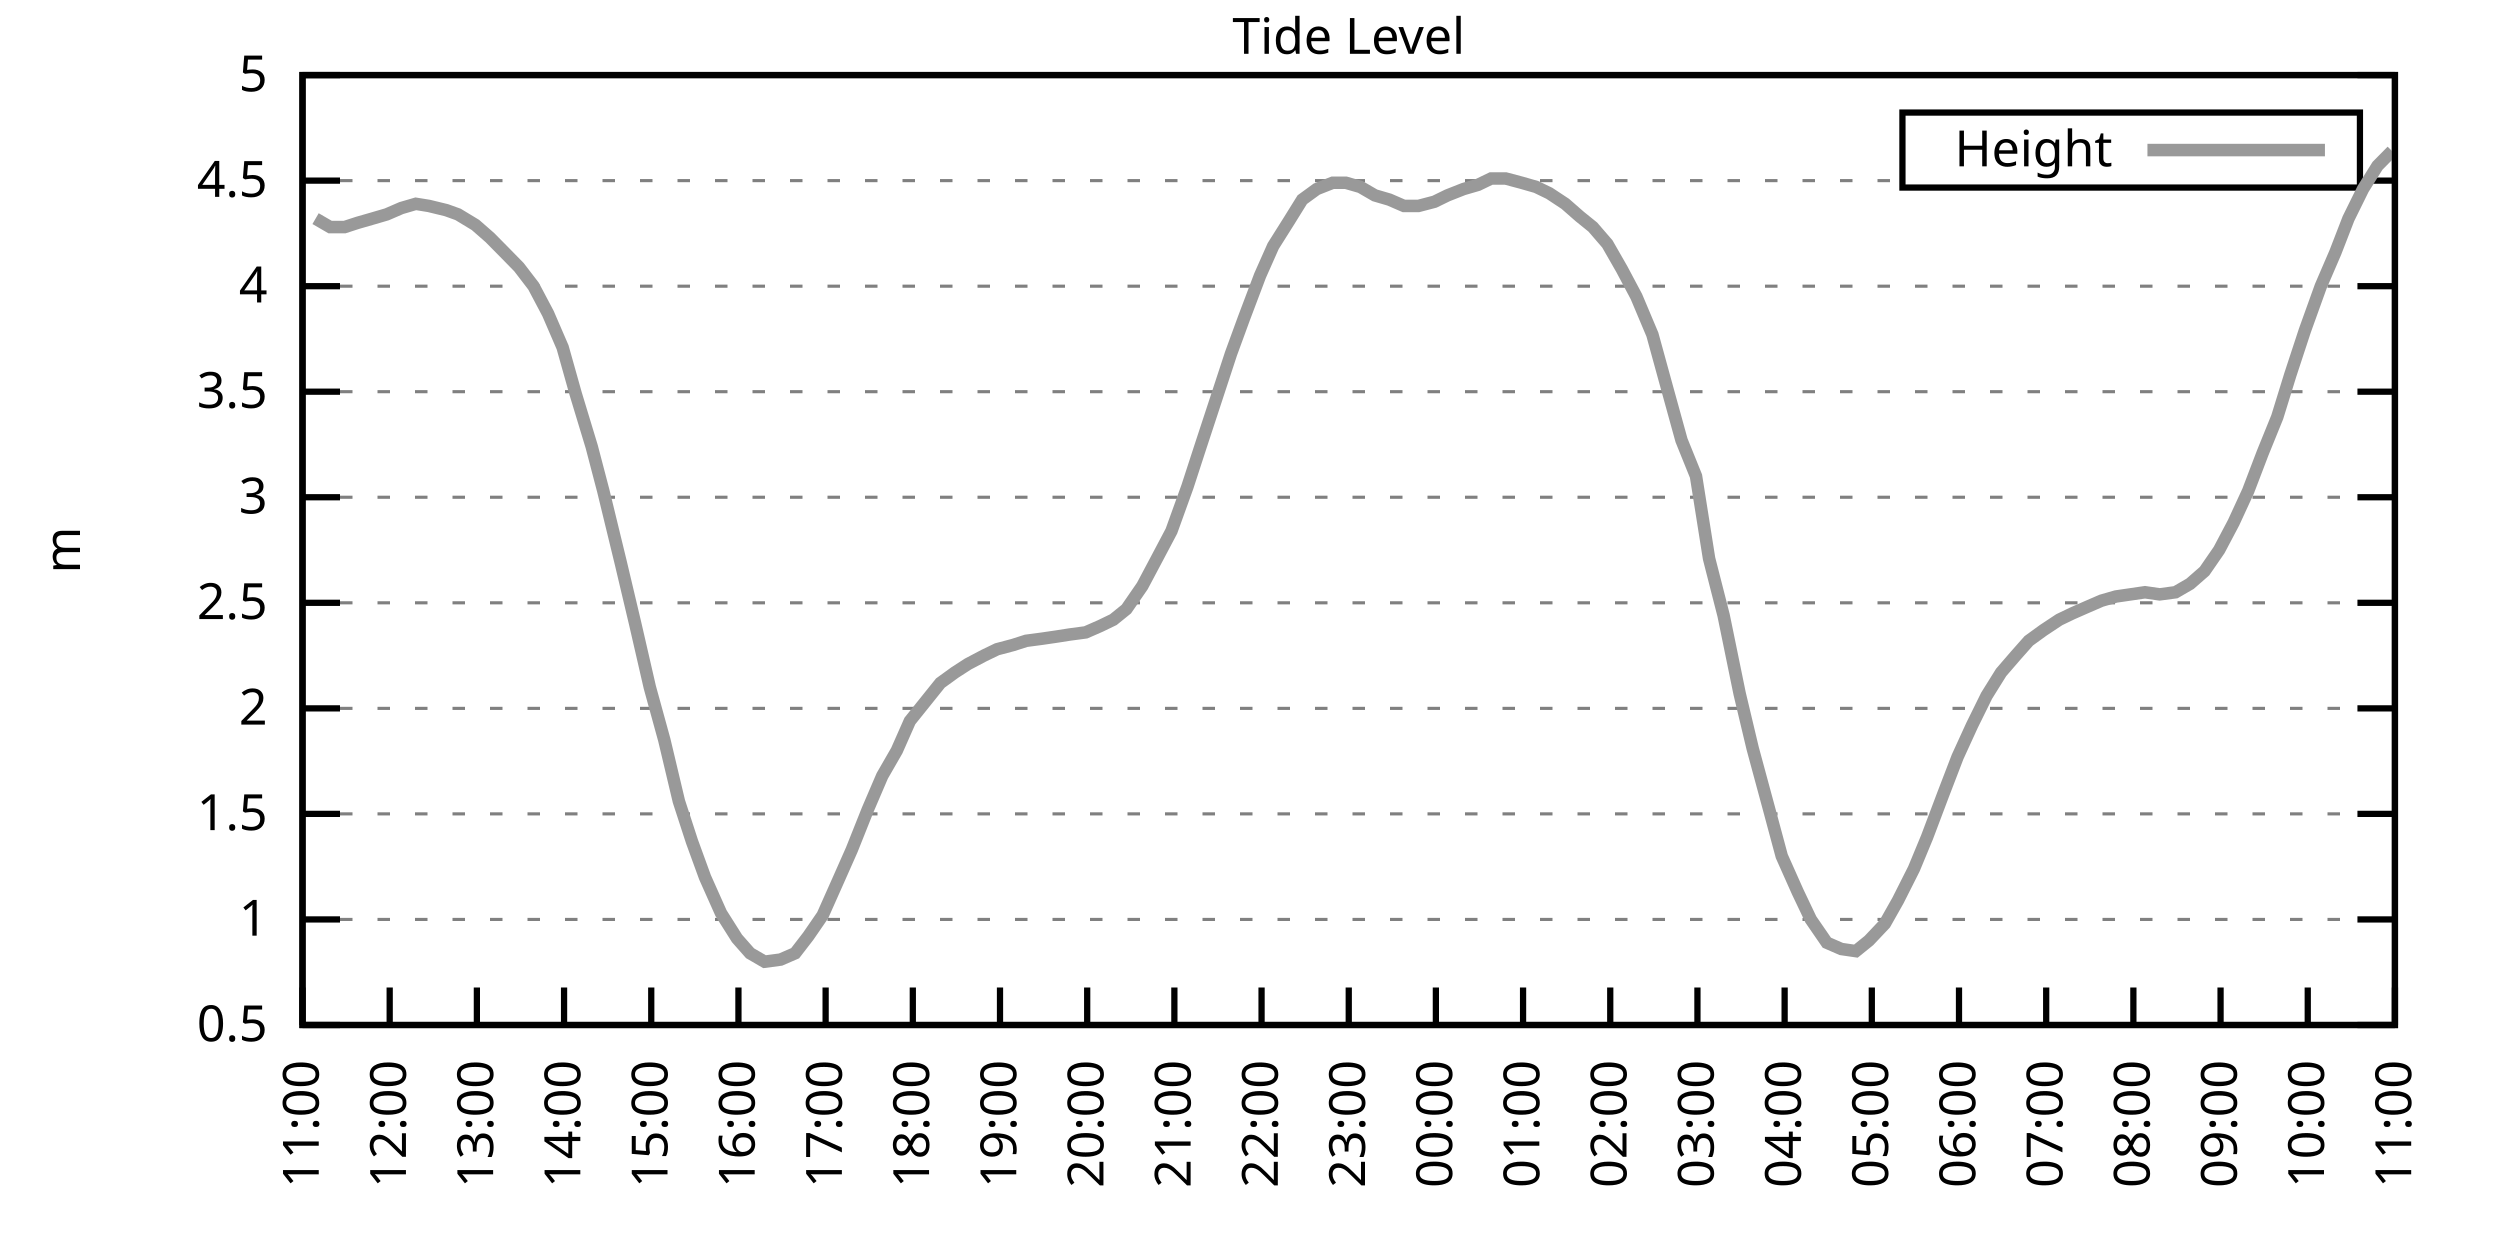
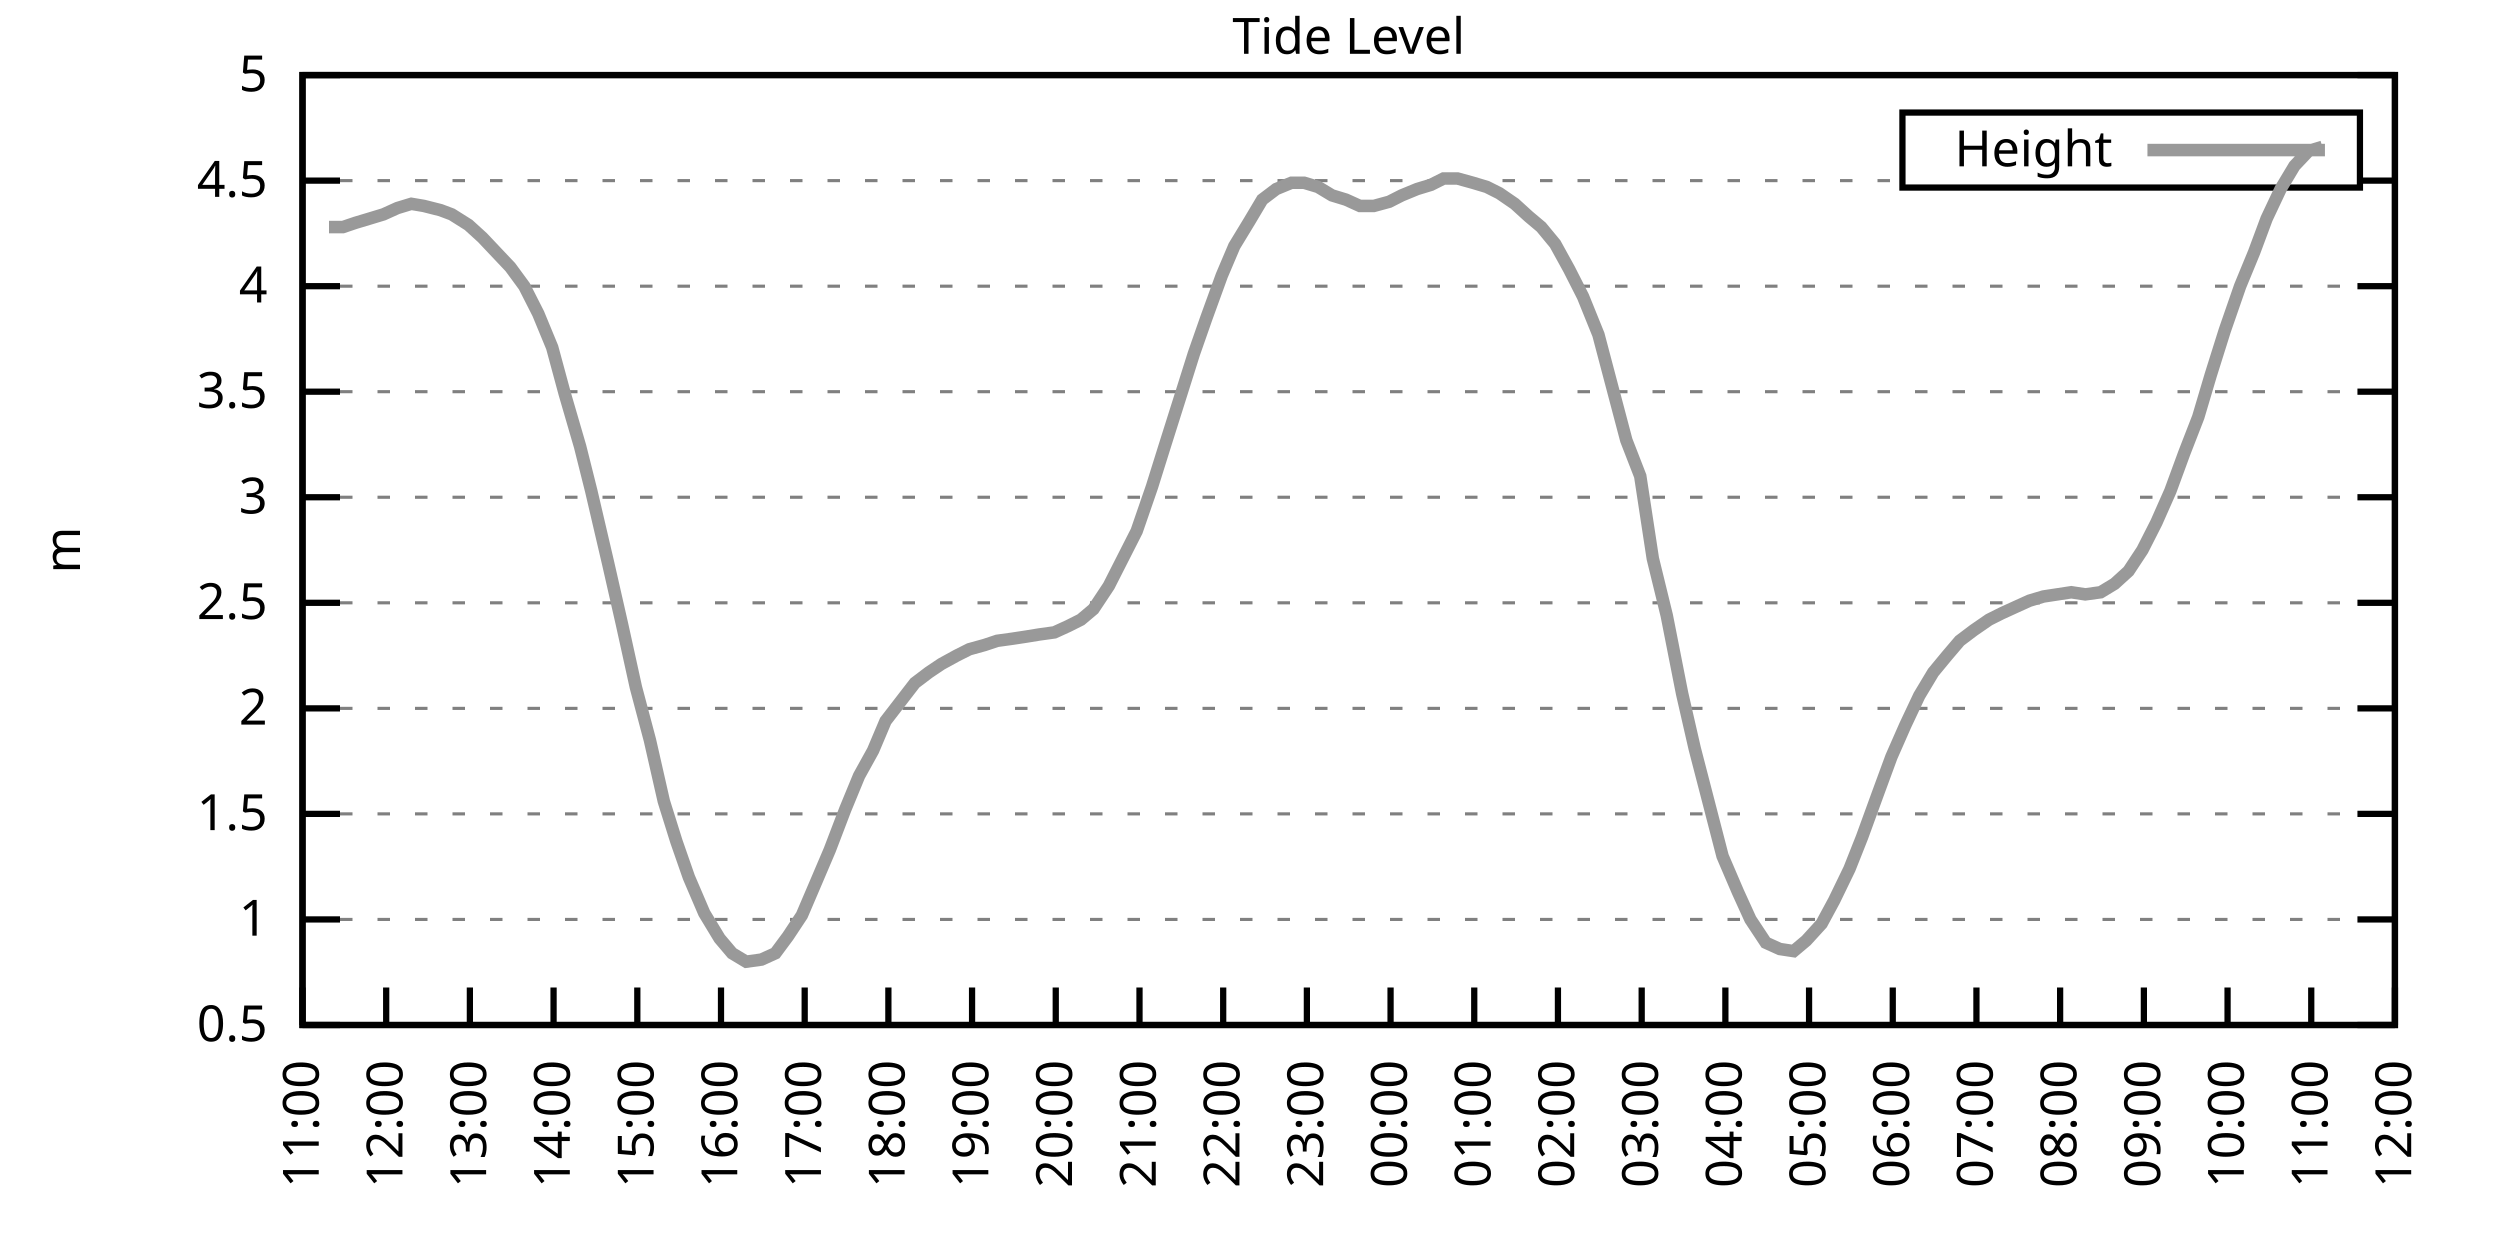
<svg xmlns="http://www.w3.org/2000/svg" xmlns:xlink="http://www.w3.org/1999/xlink" width="400" height="200" viewBox="0 0 400 200">
  <g id="gnuplot_canvas">
    <rect x="0" y="0" width="400" height="200" fill="none" />
    <defs>
      <circle id="gpDot" r="0.5" stroke-width="0.5" stroke="currentColor" />
      <path id="gpPt0" stroke-width="0.333" stroke="currentColor" d="M-1,0 h2 M0,-1 v2" />
      <path id="gpPt1" stroke-width="0.333" stroke="currentColor" d="M-1,-1 L1,1 M1,-1 L-1,1" />
      <path id="gpPt2" stroke-width="0.333" stroke="currentColor" d="M-1,0 L1,0 M0,-1 L0,1 M-1,-1 L1,1 M-1,1 L1,-1" />
      <rect id="gpPt3" stroke-width="0.333" stroke="currentColor" x="-1" y="-1" width="2" height="2" />
      <rect id="gpPt4" stroke-width="0.333" stroke="currentColor" fill="currentColor" x="-1" y="-1" width="2" height="2" />
      <circle id="gpPt5" stroke-width="0.333" stroke="currentColor" cx="0" cy="0" r="1" />
      <use xlink:href="#gpPt5" id="gpPt6" fill="currentColor" stroke="none" />
      <path id="gpPt7" stroke-width="0.333" stroke="currentColor" d="M0,-1.33 L-1.33,0.67 L1.33,0.67 z" />
      <use xlink:href="#gpPt7" id="gpPt8" fill="currentColor" stroke="none" />
      <use xlink:href="#gpPt7" id="gpPt9" stroke="currentColor" transform="rotate(180)" />
      <use xlink:href="#gpPt9" id="gpPt10" fill="currentColor" stroke="none" />
      <use xlink:href="#gpPt3" id="gpPt11" stroke="currentColor" transform="rotate(45)" />
      <use xlink:href="#gpPt11" id="gpPt12" fill="currentColor" stroke="none" />
      <path id="gpPt13" stroke-width="0.333" stroke="currentColor" d="M0,1.330 L1.265,0.411 L0.782,-1.067 L-0.782,-1.076 L-1.265,0.411 z" />
      <use xlink:href="#gpPt13" id="gpPt14" fill="currentColor" stroke="none" />
      <filter id="textbox" filterUnits="objectBoundingBox" x="0" y="0" height="1" width="1">
        <feFlood flood-color="white" flood-opacity="1" result="bgnd" />
        <feComposite in="SourceGraphic" in2="bgnd" operator="atop" />
      </filter>
      <filter id="greybox" filterUnits="objectBoundingBox" x="0" y="0" height="1" width="1">
        <feFlood flood-color="lightgrey" flood-opacity="1" result="grey" />
        <feComposite in="SourceGraphic" in2="grey" operator="atop" />
      </filter>
    </defs>
    <g fill="none" color="white" stroke="currentColor" stroke-width="1.00" stroke-linecap="butt" stroke-linejoin="miter">
</g>
    <g fill="none" color="black" stroke="currentColor" stroke-width="1.00" stroke-linecap="butt" stroke-linejoin="miter">
      <g stroke="none" shape-rendering="crispEdges">
        <polygon fill="rgb(255, 255, 255)" points="48.40,164.00 383.18,164.00 383.18,12.02 48.40,12.02 " />
      </g>
    </g>
    <g fill="none" color="black" stroke="currentColor" stroke-width="1.00" stroke-linecap="butt" stroke-linejoin="miter">
</g>
    <g fill="none" color="black" stroke="black" stroke-width="0.50" stroke-linecap="butt" stroke-linejoin="miter">
</g>
    <g fill="none" color="gray" stroke="currentColor" stroke-width="0.50" stroke-linecap="butt" stroke-linejoin="miter">
      <path stroke="gray" stroke-dasharray="2,4" class="gridline" d="M48.40,164.00 L383.19,164.00  " />
    </g>
    <g fill="none" color="gray" stroke="gray" stroke-width="1.00" stroke-linecap="butt" stroke-linejoin="miter">
</g>
    <g fill="none" color="black" stroke="currentColor" stroke-width="1.00" stroke-linecap="butt" stroke-linejoin="miter">
      <path stroke="black" d="M48.40,164.00 L54.40,164.00 M383.19,164.00 L377.19,164.00  " />
      <g transform="translate(42.80,166.60)" stroke="none" fill="black" font-family="Sans" font-size="8.00" text-anchor="end">
        <text>
          <tspan font-family="Sans"> 0.5</tspan>
        </text>
      </g>
    </g>
    <g fill="none" color="black" stroke="currentColor" stroke-width="1.00" stroke-linecap="butt" stroke-linejoin="miter">
</g>
    <g fill="none" color="black" stroke="black" stroke-width="0.50" stroke-linecap="butt" stroke-linejoin="miter">
</g>
    <g fill="none" color="gray" stroke="currentColor" stroke-width="0.50" stroke-linecap="butt" stroke-linejoin="miter">
      <path stroke="gray" stroke-dasharray="2,4" class="gridline" d="M48.40,147.11 L383.19,147.11  " />
    </g>
    <g fill="none" color="gray" stroke="gray" stroke-width="1.00" stroke-linecap="butt" stroke-linejoin="miter">
</g>
    <g fill="none" color="black" stroke="currentColor" stroke-width="1.00" stroke-linecap="butt" stroke-linejoin="miter">
      <path stroke="black" d="M48.40,147.11 L54.40,147.11 M383.19,147.11 L377.19,147.11  " />
      <g transform="translate(42.80,149.71)" stroke="none" fill="black" font-family="Sans" font-size="8.00" text-anchor="end">
        <text>
          <tspan font-family="Sans"> 1</tspan>
        </text>
      </g>
    </g>
    <g fill="none" color="black" stroke="currentColor" stroke-width="1.00" stroke-linecap="butt" stroke-linejoin="miter">
</g>
    <g fill="none" color="black" stroke="black" stroke-width="0.50" stroke-linecap="butt" stroke-linejoin="miter">
</g>
    <g fill="none" color="gray" stroke="currentColor" stroke-width="0.50" stroke-linecap="butt" stroke-linejoin="miter">
      <path stroke="gray" stroke-dasharray="2,4" class="gridline" d="M48.40,130.22 L383.19,130.22  " />
    </g>
    <g fill="none" color="gray" stroke="gray" stroke-width="1.00" stroke-linecap="butt" stroke-linejoin="miter">
</g>
    <g fill="none" color="black" stroke="currentColor" stroke-width="1.00" stroke-linecap="butt" stroke-linejoin="miter">
      <path stroke="black" d="M48.40,130.22 L54.40,130.22 M383.19,130.22 L377.19,130.22  " />
      <g transform="translate(42.80,132.82)" stroke="none" fill="black" font-family="Sans" font-size="8.00" text-anchor="end">
        <text>
          <tspan font-family="Sans"> 1.5</tspan>
        </text>
      </g>
    </g>
    <g fill="none" color="black" stroke="currentColor" stroke-width="1.00" stroke-linecap="butt" stroke-linejoin="miter">
</g>
    <g fill="none" color="black" stroke="black" stroke-width="0.50" stroke-linecap="butt" stroke-linejoin="miter">
</g>
    <g fill="none" color="gray" stroke="currentColor" stroke-width="0.50" stroke-linecap="butt" stroke-linejoin="miter">
      <path stroke="gray" stroke-dasharray="2,4" class="gridline" d="M48.40,113.34 L383.19,113.34  " />
    </g>
    <g fill="none" color="gray" stroke="gray" stroke-width="1.00" stroke-linecap="butt" stroke-linejoin="miter">
</g>
    <g fill="none" color="black" stroke="currentColor" stroke-width="1.00" stroke-linecap="butt" stroke-linejoin="miter">
      <path stroke="black" d="M48.40,113.34 L54.40,113.34 M383.19,113.34 L377.19,113.34  " />
      <g transform="translate(42.80,115.94)" stroke="none" fill="black" font-family="Sans" font-size="8.00" text-anchor="end">
        <text>
          <tspan font-family="Sans"> 2</tspan>
        </text>
      </g>
    </g>
    <g fill="none" color="black" stroke="currentColor" stroke-width="1.00" stroke-linecap="butt" stroke-linejoin="miter">
</g>
    <g fill="none" color="black" stroke="black" stroke-width="0.50" stroke-linecap="butt" stroke-linejoin="miter">
</g>
    <g fill="none" color="gray" stroke="currentColor" stroke-width="0.50" stroke-linecap="butt" stroke-linejoin="miter">
      <path stroke="gray" stroke-dasharray="2,4" class="gridline" d="M48.40,96.45 L383.19,96.45  " />
    </g>
    <g fill="none" color="gray" stroke="gray" stroke-width="1.00" stroke-linecap="butt" stroke-linejoin="miter">
</g>
    <g fill="none" color="black" stroke="currentColor" stroke-width="1.00" stroke-linecap="butt" stroke-linejoin="miter">
      <path stroke="black" d="M48.40,96.45 L54.40,96.45 M383.19,96.45 L377.19,96.45  " />
      <g transform="translate(42.80,99.05)" stroke="none" fill="black" font-family="Sans" font-size="8.00" text-anchor="end">
        <text>
          <tspan font-family="Sans"> 2.5</tspan>
        </text>
      </g>
    </g>
    <g fill="none" color="black" stroke="currentColor" stroke-width="1.00" stroke-linecap="butt" stroke-linejoin="miter">
</g>
    <g fill="none" color="black" stroke="black" stroke-width="0.50" stroke-linecap="butt" stroke-linejoin="miter">
</g>
    <g fill="none" color="gray" stroke="currentColor" stroke-width="0.50" stroke-linecap="butt" stroke-linejoin="miter">
      <path stroke="gray" stroke-dasharray="2,4" class="gridline" d="M48.40,79.56 L383.19,79.56  " />
    </g>
    <g fill="none" color="gray" stroke="gray" stroke-width="1.00" stroke-linecap="butt" stroke-linejoin="miter">
</g>
    <g fill="none" color="black" stroke="currentColor" stroke-width="1.00" stroke-linecap="butt" stroke-linejoin="miter">
      <path stroke="black" d="M48.40,79.56 L54.40,79.56 M383.19,79.56 L377.19,79.56  " />
      <g transform="translate(42.80,82.16)" stroke="none" fill="black" font-family="Sans" font-size="8.00" text-anchor="end">
        <text>
          <tspan font-family="Sans"> 3</tspan>
        </text>
      </g>
    </g>
    <g fill="none" color="black" stroke="currentColor" stroke-width="1.00" stroke-linecap="butt" stroke-linejoin="miter">
</g>
    <g fill="none" color="black" stroke="black" stroke-width="0.50" stroke-linecap="butt" stroke-linejoin="miter">
</g>
    <g fill="none" color="gray" stroke="currentColor" stroke-width="0.50" stroke-linecap="butt" stroke-linejoin="miter">
      <path stroke="gray" stroke-dasharray="2,4" class="gridline" d="M48.40,62.67 L383.19,62.67  " />
    </g>
    <g fill="none" color="gray" stroke="gray" stroke-width="1.00" stroke-linecap="butt" stroke-linejoin="miter">
</g>
    <g fill="none" color="black" stroke="currentColor" stroke-width="1.00" stroke-linecap="butt" stroke-linejoin="miter">
      <path stroke="black" d="M48.40,62.67 L54.40,62.67 M383.19,62.67 L377.19,62.67  " />
      <g transform="translate(42.80,65.27)" stroke="none" fill="black" font-family="Sans" font-size="8.00" text-anchor="end">
        <text>
          <tspan font-family="Sans"> 3.5</tspan>
        </text>
      </g>
    </g>
    <g fill="none" color="black" stroke="currentColor" stroke-width="1.00" stroke-linecap="butt" stroke-linejoin="miter">
</g>
    <g fill="none" color="black" stroke="black" stroke-width="0.50" stroke-linecap="butt" stroke-linejoin="miter">
</g>
    <g fill="none" color="gray" stroke="currentColor" stroke-width="0.50" stroke-linecap="butt" stroke-linejoin="miter">
      <path stroke="gray" stroke-dasharray="2,4" class="gridline" d="M48.40,45.79 L383.19,45.79  " />
    </g>
    <g fill="none" color="gray" stroke="gray" stroke-width="1.00" stroke-linecap="butt" stroke-linejoin="miter">
</g>
    <g fill="none" color="black" stroke="currentColor" stroke-width="1.00" stroke-linecap="butt" stroke-linejoin="miter">
      <path stroke="black" d="M48.40,45.79 L54.40,45.79 M383.19,45.79 L377.19,45.79  " />
      <g transform="translate(42.80,48.39)" stroke="none" fill="black" font-family="Sans" font-size="8.00" text-anchor="end">
        <text>
          <tspan font-family="Sans"> 4</tspan>
        </text>
      </g>
    </g>
    <g fill="none" color="black" stroke="currentColor" stroke-width="1.00" stroke-linecap="butt" stroke-linejoin="miter">
</g>
    <g fill="none" color="black" stroke="black" stroke-width="0.50" stroke-linecap="butt" stroke-linejoin="miter">
</g>
    <g fill="none" color="gray" stroke="currentColor" stroke-width="0.50" stroke-linecap="butt" stroke-linejoin="miter">
      <path stroke="gray" stroke-dasharray="2,4" class="gridline" d="M48.40,28.90 L304.39,28.90 M377.59,28.90 L383.19,28.90  " />
    </g>
    <g fill="none" color="gray" stroke="gray" stroke-width="1.00" stroke-linecap="butt" stroke-linejoin="miter">
</g>
    <g fill="none" color="black" stroke="currentColor" stroke-width="1.00" stroke-linecap="butt" stroke-linejoin="miter">
      <path stroke="black" d="M48.40,28.90 L54.40,28.90 M383.19,28.90 L377.19,28.90  " />
      <g transform="translate(42.80,31.50)" stroke="none" fill="black" font-family="Sans" font-size="8.00" text-anchor="end">
        <text>
          <tspan font-family="Sans"> 4.5</tspan>
        </text>
      </g>
    </g>
    <g fill="none" color="black" stroke="currentColor" stroke-width="1.00" stroke-linecap="butt" stroke-linejoin="miter">
</g>
    <g fill="none" color="black" stroke="black" stroke-width="0.50" stroke-linecap="butt" stroke-linejoin="miter">
</g>
    <g fill="none" color="gray" stroke="currentColor" stroke-width="0.50" stroke-linecap="butt" stroke-linejoin="miter">
      <path stroke="gray" stroke-dasharray="2,4" class="gridline" d="M48.40,12.01 L383.19,12.01  " />
    </g>
    <g fill="none" color="gray" stroke="gray" stroke-width="1.00" stroke-linecap="butt" stroke-linejoin="miter">
</g>
    <g fill="none" color="black" stroke="currentColor" stroke-width="1.00" stroke-linecap="butt" stroke-linejoin="miter">
      <path stroke="black" d="M48.40,12.01 L54.40,12.01 M383.19,12.01 L377.19,12.01  " />
      <g transform="translate(42.80,14.61)" stroke="none" fill="black" font-family="Sans" font-size="8.00" text-anchor="end">
        <text>
          <tspan font-family="Sans"> 5</tspan>
        </text>
      </g>
    </g>
    <g fill="none" color="black" stroke="currentColor" stroke-width="1.00" stroke-linecap="butt" stroke-linejoin="miter">
      <path stroke="black" d="M48.40,164.00 L48.40,158.00  " />
      <g transform="translate(51.00,169.60) rotate(270.00)" stroke="none" fill="black" font-family="Sans" font-size="8.00" text-anchor="end">
        <text>
          <tspan font-family="Sans">11:00</tspan>
        </text>
      </g>
    </g>
    <g fill="none" color="black" stroke="currentColor" stroke-width="1.00" stroke-linecap="butt" stroke-linejoin="miter">
-       <path stroke="black" d="M62.35,164.00 L62.35,158.00  " />
-       <g transform="translate(64.95,169.60) rotate(270.00)" stroke="none" fill="black" font-family="Sans" font-size="8.00" text-anchor="end">
+       <path stroke="black" d="M61.79,164.00 L61.79,158.00  " />
+       <g transform="translate(64.39,169.60) rotate(270.00)" stroke="none" fill="black" font-family="Sans" font-size="8.00" text-anchor="end">
        <text>
          <tspan font-family="Sans">12:00</tspan>
        </text>
      </g>
    </g>
    <g fill="none" color="black" stroke="currentColor" stroke-width="1.00" stroke-linecap="butt" stroke-linejoin="miter">
-       <path stroke="black" d="M76.30,164.00 L76.30,158.00  " />
-       <g transform="translate(78.90,169.60) rotate(270.00)" stroke="none" fill="black" font-family="Sans" font-size="8.00" text-anchor="end">
+       <path stroke="black" d="M75.18,164.00 L75.18,158.00  " />
+       <g transform="translate(77.78,169.60) rotate(270.00)" stroke="none" fill="black" font-family="Sans" font-size="8.00" text-anchor="end">
        <text>
          <tspan font-family="Sans">13:00</tspan>
        </text>
      </g>
    </g>
    <g fill="none" color="black" stroke="currentColor" stroke-width="1.00" stroke-linecap="butt" stroke-linejoin="miter">
-       <path stroke="black" d="M90.25,164.00 L90.25,158.00  " />
-       <g transform="translate(92.85,169.60) rotate(270.00)" stroke="none" fill="black" font-family="Sans" font-size="8.00" text-anchor="end">
+       <path stroke="black" d="M88.57,164.00 L88.57,158.00  " />
+       <g transform="translate(91.17,169.60) rotate(270.00)" stroke="none" fill="black" font-family="Sans" font-size="8.00" text-anchor="end">
        <text>
          <tspan font-family="Sans">14:00</tspan>
        </text>
      </g>
    </g>
    <g fill="none" color="black" stroke="currentColor" stroke-width="1.00" stroke-linecap="butt" stroke-linejoin="miter">
-       <path stroke="black" d="M104.20,164.00 L104.20,158.00  " />
-       <g transform="translate(106.80,169.60) rotate(270.00)" stroke="none" fill="black" font-family="Sans" font-size="8.00" text-anchor="end">
+       <path stroke="black" d="M101.97,164.00 L101.97,158.00  " />
+       <g transform="translate(104.57,169.60) rotate(270.00)" stroke="none" fill="black" font-family="Sans" font-size="8.00" text-anchor="end">
        <text>
          <tspan font-family="Sans">15:00</tspan>
        </text>
      </g>
    </g>
    <g fill="none" color="black" stroke="currentColor" stroke-width="1.00" stroke-linecap="butt" stroke-linejoin="miter">
-       <path stroke="black" d="M118.15,164.00 L118.15,158.00  " />
-       <g transform="translate(120.75,169.60) rotate(270.00)" stroke="none" fill="black" font-family="Sans" font-size="8.00" text-anchor="end">
+       <path stroke="black" d="M115.36,164.00 L115.36,158.00  " />
+       <g transform="translate(117.96,169.60) rotate(270.00)" stroke="none" fill="black" font-family="Sans" font-size="8.00" text-anchor="end">
        <text>
          <tspan font-family="Sans">16:00</tspan>
        </text>
      </g>
    </g>
    <g fill="none" color="black" stroke="currentColor" stroke-width="1.00" stroke-linecap="butt" stroke-linejoin="miter">
-       <path stroke="black" d="M132.10,164.00 L132.10,158.00  " />
-       <g transform="translate(134.70,169.60) rotate(270.00)" stroke="none" fill="black" font-family="Sans" font-size="8.00" text-anchor="end">
+       <path stroke="black" d="M128.75,164.00 L128.75,158.00  " />
+       <g transform="translate(131.35,169.60) rotate(270.00)" stroke="none" fill="black" font-family="Sans" font-size="8.00" text-anchor="end">
        <text>
          <tspan font-family="Sans">17:00</tspan>
        </text>
      </g>
    </g>
    <g fill="none" color="black" stroke="currentColor" stroke-width="1.00" stroke-linecap="butt" stroke-linejoin="miter">
-       <path stroke="black" d="M146.05,164.00 L146.05,158.00  " />
-       <g transform="translate(148.65,169.60) rotate(270.00)" stroke="none" fill="black" font-family="Sans" font-size="8.00" text-anchor="end">
+       <path stroke="black" d="M142.14,164.00 L142.14,158.00  " />
+       <g transform="translate(144.74,169.60) rotate(270.00)" stroke="none" fill="black" font-family="Sans" font-size="8.00" text-anchor="end">
        <text>
          <tspan font-family="Sans">18:00</tspan>
        </text>
      </g>
    </g>
    <g fill="none" color="black" stroke="currentColor" stroke-width="1.00" stroke-linecap="butt" stroke-linejoin="miter">
-       <path stroke="black" d="M160.00,164.00 L160.00,158.00  " />
-       <g transform="translate(162.60,169.60) rotate(270.00)" stroke="none" fill="black" font-family="Sans" font-size="8.00" text-anchor="end">
+       <path stroke="black" d="M155.53,164.00 L155.53,158.00  " />
+       <g transform="translate(158.13,169.60) rotate(270.00)" stroke="none" fill="black" font-family="Sans" font-size="8.00" text-anchor="end">
        <text>
          <tspan font-family="Sans">19:00</tspan>
        </text>
      </g>
    </g>
    <g fill="none" color="black" stroke="currentColor" stroke-width="1.00" stroke-linecap="butt" stroke-linejoin="miter">
-       <path stroke="black" d="M173.95,164.00 L173.95,158.00  " />
-       <g transform="translate(176.55,169.60) rotate(270.00)" stroke="none" fill="black" font-family="Sans" font-size="8.00" text-anchor="end">
+       <path stroke="black" d="M168.92,164.00 L168.92,158.00  " />
+       <g transform="translate(171.52,169.60) rotate(270.00)" stroke="none" fill="black" font-family="Sans" font-size="8.00" text-anchor="end">
        <text>
          <tspan font-family="Sans">20:00</tspan>
        </text>
      </g>
    </g>
    <g fill="none" color="black" stroke="currentColor" stroke-width="1.00" stroke-linecap="butt" stroke-linejoin="miter">
-       <path stroke="black" d="M187.90,164.00 L187.90,158.00  " />
-       <g transform="translate(190.50,169.60) rotate(270.00)" stroke="none" fill="black" font-family="Sans" font-size="8.00" text-anchor="end">
+       <path stroke="black" d="M182.32,164.00 L182.32,158.00  " />
+       <g transform="translate(184.92,169.60) rotate(270.00)" stroke="none" fill="black" font-family="Sans" font-size="8.00" text-anchor="end">
        <text>
          <tspan font-family="Sans">21:00</tspan>
        </text>
      </g>
    </g>
    <g fill="none" color="black" stroke="currentColor" stroke-width="1.00" stroke-linecap="butt" stroke-linejoin="miter">
-       <path stroke="black" d="M201.85,164.00 L201.85,158.00  " />
-       <g transform="translate(204.45,169.60) rotate(270.00)" stroke="none" fill="black" font-family="Sans" font-size="8.00" text-anchor="end">
+       <path stroke="black" d="M195.71,164.00 L195.71,158.00  " />
+       <g transform="translate(198.31,169.60) rotate(270.00)" stroke="none" fill="black" font-family="Sans" font-size="8.00" text-anchor="end">
        <text>
          <tspan font-family="Sans">22:00</tspan>
        </text>
      </g>
    </g>
    <g fill="none" color="black" stroke="currentColor" stroke-width="1.00" stroke-linecap="butt" stroke-linejoin="miter">
-       <path stroke="black" d="M215.80,164.00 L215.80,158.00  " />
-       <g transform="translate(218.40,169.60) rotate(270.00)" stroke="none" fill="black" font-family="Sans" font-size="8.00" text-anchor="end">
+       <path stroke="black" d="M209.10,164.00 L209.10,158.00  " />
+       <g transform="translate(211.70,169.60) rotate(270.00)" stroke="none" fill="black" font-family="Sans" font-size="8.00" text-anchor="end">
        <text>
          <tspan font-family="Sans">23:00</tspan>
        </text>
      </g>
    </g>
    <g fill="none" color="black" stroke="currentColor" stroke-width="1.00" stroke-linecap="butt" stroke-linejoin="miter">
-       <path stroke="black" d="M229.74,164.00 L229.74,158.00  " />
-       <g transform="translate(232.34,169.60) rotate(270.00)" stroke="none" fill="black" font-family="Sans" font-size="8.00" text-anchor="end">
+       <path stroke="black" d="M222.49,164.00 L222.49,158.00  " />
+       <g transform="translate(225.09,169.60) rotate(270.00)" stroke="none" fill="black" font-family="Sans" font-size="8.00" text-anchor="end">
        <text>
          <tspan font-family="Sans">00:00</tspan>
        </text>
      </g>
    </g>
    <g fill="none" color="black" stroke="currentColor" stroke-width="1.00" stroke-linecap="butt" stroke-linejoin="miter">
-       <path stroke="black" d="M243.69,164.00 L243.69,158.00  " />
-       <g transform="translate(246.29,169.60) rotate(270.00)" stroke="none" fill="black" font-family="Sans" font-size="8.00" text-anchor="end">
+       <path stroke="black" d="M235.88,164.00 L235.88,158.00  " />
+       <g transform="translate(238.48,169.60) rotate(270.00)" stroke="none" fill="black" font-family="Sans" font-size="8.00" text-anchor="end">
        <text>
          <tspan font-family="Sans">01:00</tspan>
        </text>
      </g>
    </g>
    <g fill="none" color="black" stroke="currentColor" stroke-width="1.00" stroke-linecap="butt" stroke-linejoin="miter">
-       <path stroke="black" d="M257.64,164.00 L257.64,158.00  " />
-       <g transform="translate(260.24,169.60) rotate(270.00)" stroke="none" fill="black" font-family="Sans" font-size="8.00" text-anchor="end">
+       <path stroke="black" d="M249.27,164.00 L249.27,158.00  " />
+       <g transform="translate(251.87,169.60) rotate(270.00)" stroke="none" fill="black" font-family="Sans" font-size="8.00" text-anchor="end">
        <text>
          <tspan font-family="Sans">02:00</tspan>
        </text>
      </g>
    </g>
    <g fill="none" color="black" stroke="currentColor" stroke-width="1.00" stroke-linecap="butt" stroke-linejoin="miter">
-       <path stroke="black" d="M271.59,164.00 L271.59,158.00  " />
-       <g transform="translate(274.19,169.60) rotate(270.00)" stroke="none" fill="black" font-family="Sans" font-size="8.00" text-anchor="end">
+       <path stroke="black" d="M262.67,164.00 L262.67,158.00  " />
+       <g transform="translate(265.27,169.60) rotate(270.00)" stroke="none" fill="black" font-family="Sans" font-size="8.00" text-anchor="end">
        <text>
          <tspan font-family="Sans">03:00</tspan>
        </text>
      </g>
    </g>
    <g fill="none" color="black" stroke="currentColor" stroke-width="1.00" stroke-linecap="butt" stroke-linejoin="miter">
-       <path stroke="black" d="M285.54,164.00 L285.54,158.00  " />
-       <g transform="translate(288.14,169.60) rotate(270.00)" stroke="none" fill="black" font-family="Sans" font-size="8.00" text-anchor="end">
+       <path stroke="black" d="M276.06,164.00 L276.06,158.00  " />
+       <g transform="translate(278.66,169.60) rotate(270.00)" stroke="none" fill="black" font-family="Sans" font-size="8.00" text-anchor="end">
        <text>
          <tspan font-family="Sans">04:00</tspan>
        </text>
      </g>
    </g>
    <g fill="none" color="black" stroke="currentColor" stroke-width="1.00" stroke-linecap="butt" stroke-linejoin="miter">
-       <path stroke="black" d="M299.49,164.00 L299.49,158.00  " />
-       <g transform="translate(302.09,169.60) rotate(270.00)" stroke="none" fill="black" font-family="Sans" font-size="8.00" text-anchor="end">
+       <path stroke="black" d="M289.45,164.00 L289.45,158.00  " />
+       <g transform="translate(292.05,169.60) rotate(270.00)" stroke="none" fill="black" font-family="Sans" font-size="8.00" text-anchor="end">
        <text>
          <tspan font-family="Sans">05:00</tspan>
        </text>
      </g>
    </g>
    <g fill="none" color="black" stroke="currentColor" stroke-width="1.00" stroke-linecap="butt" stroke-linejoin="miter">
-       <path stroke="black" d="M313.44,164.00 L313.44,158.00  " />
-       <g transform="translate(316.04,169.60) rotate(270.00)" stroke="none" fill="black" font-family="Sans" font-size="8.00" text-anchor="end">
+       <path stroke="black" d="M302.84,164.00 L302.84,158.00  " />
+       <g transform="translate(305.44,169.60) rotate(270.00)" stroke="none" fill="black" font-family="Sans" font-size="8.00" text-anchor="end">
        <text>
          <tspan font-family="Sans">06:00</tspan>
        </text>
      </g>
    </g>
    <g fill="none" color="black" stroke="currentColor" stroke-width="1.00" stroke-linecap="butt" stroke-linejoin="miter">
-       <path stroke="black" d="M327.39,164.00 L327.39,158.00  " />
-       <g transform="translate(329.99,169.60) rotate(270.00)" stroke="none" fill="black" font-family="Sans" font-size="8.00" text-anchor="end">
+       <path stroke="black" d="M316.23,164.00 L316.23,158.00  " />
+       <g transform="translate(318.83,169.60) rotate(270.00)" stroke="none" fill="black" font-family="Sans" font-size="8.00" text-anchor="end">
        <text>
          <tspan font-family="Sans">07:00</tspan>
        </text>
      </g>
    </g>
    <g fill="none" color="black" stroke="currentColor" stroke-width="1.00" stroke-linecap="butt" stroke-linejoin="miter">
-       <path stroke="black" d="M341.34,164.00 L341.34,158.00  " />
-       <g transform="translate(343.94,169.60) rotate(270.00)" stroke="none" fill="black" font-family="Sans" font-size="8.00" text-anchor="end">
+       <path stroke="black" d="M329.62,164.00 L329.62,158.00  " />
+       <g transform="translate(332.22,169.60) rotate(270.00)" stroke="none" fill="black" font-family="Sans" font-size="8.00" text-anchor="end">
        <text>
          <tspan font-family="Sans">08:00</tspan>
        </text>
      </g>
    </g>
    <g fill="none" color="black" stroke="currentColor" stroke-width="1.00" stroke-linecap="butt" stroke-linejoin="miter">
-       <path stroke="black" d="M355.29,164.00 L355.29,158.00  " />
-       <g transform="translate(357.89,169.60) rotate(270.00)" stroke="none" fill="black" font-family="Sans" font-size="8.00" text-anchor="end">
+       <path stroke="black" d="M343.02,164.00 L343.02,158.00  " />
+       <g transform="translate(345.62,169.60) rotate(270.00)" stroke="none" fill="black" font-family="Sans" font-size="8.00" text-anchor="end">
        <text>
          <tspan font-family="Sans">09:00</tspan>
        </text>
      </g>
    </g>
    <g fill="none" color="black" stroke="currentColor" stroke-width="1.00" stroke-linecap="butt" stroke-linejoin="miter">
-       <path stroke="black" d="M369.24,164.00 L369.24,158.00  " />
-       <g transform="translate(371.84,169.60) rotate(270.00)" stroke="none" fill="black" font-family="Sans" font-size="8.00" text-anchor="end">
+       <path stroke="black" d="M356.41,164.00 L356.41,158.00  " />
+       <g transform="translate(359.01,169.60) rotate(270.00)" stroke="none" fill="black" font-family="Sans" font-size="8.00" text-anchor="end">
        <text>
          <tspan font-family="Sans">10:00</tspan>
+         </text>
+       </g>
+     </g>
+     <g fill="none" color="black" stroke="currentColor" stroke-width="1.00" stroke-linecap="butt" stroke-linejoin="miter">
+       <path stroke="black" d="M369.80,164.00 L369.80,158.00  " />
+       <g transform="translate(372.40,169.60) rotate(270.00)" stroke="none" fill="black" font-family="Sans" font-size="8.00" text-anchor="end">
+         <text>
+           <tspan font-family="Sans">11:00</tspan>
        </text>
      </g>
    </g>
    <g fill="none" color="black" stroke="currentColor" stroke-width="1.00" stroke-linecap="butt" stroke-linejoin="miter">
      <path stroke="black" d="M383.19,164.00 L383.19,158.00  " />
      <g transform="translate(385.79,169.60) rotate(270.00)" stroke="none" fill="black" font-family="Sans" font-size="8.00" text-anchor="end">
        <text>
-           <tspan font-family="Sans">11:00</tspan>
+           <tspan font-family="Sans">12:00</tspan>
        </text>
      </g>
    </g>
    <g fill="none" color="black" stroke="currentColor" stroke-width="1.00" stroke-linecap="butt" stroke-linejoin="miter">
</g>
    <g fill="none" color="black" stroke="currentColor" stroke-width="1.00" stroke-linecap="butt" stroke-linejoin="miter">
      <path stroke="black" d="M48.40,12.01 L48.40,164.00 L383.19,164.00 L383.19,12.01 L48.40,12.01 Z  " />
    </g>
    <g fill="none" color="black" stroke="currentColor" stroke-width="1.00" stroke-linecap="butt" stroke-linejoin="miter">
</g>
    <g fill="none" color="black" stroke="currentColor" stroke-width="1.00" stroke-linecap="butt" stroke-linejoin="miter">
      <path stroke="black" d="M304.39,30.01 L304.39,18.01 L377.59,18.01 L377.59,30.01 L304.39,30.01 Z  " />
    </g>
    <g id="Tide_level_plot_1">
      <g fill="none" color="white" stroke="black" stroke-width="2.00" stroke-linecap="butt" stroke-linejoin="miter">
</g>
      <g fill="none" color="black" stroke="currentColor" stroke-width="2.00" stroke-linecap="butt" stroke-linejoin="miter">
        <g transform="translate(337.99,26.61)" stroke="none" fill="black" font-family="Sans" font-size="8.00" text-anchor="end">
          <text>
            <tspan font-family="Sans">Height</tspan>
          </text>
        </g>
      </g>
      <g fill="none" color="black" stroke="currentColor" stroke-width="2.00" stroke-linecap="butt" stroke-linejoin="miter">
-         <path stroke="rgb(153, 153, 153)" d="M343.59,24.01 L371.99,24.01 M50.49,34.98 L52.82,36.33 L55.14,36.33 L57.23,35.65 L59.56,34.98 L61.88,34.30   L64.21,33.29 L66.53,32.61 L68.63,32.95 L71.42,33.63 L73.28,34.30 L76.07,35.99 L78.39,38.02 L80.72,40.38   L83.04,42.75 L85.37,45.79 L87.69,50.18 L90.02,55.58 L92.11,63.01 L94.67,71.45 L96.53,78.55 L99.32,90.03   L101.64,99.83 L103.97,109.96 L106.29,118.40 L108.62,128.20 L110.71,134.62 L112.80,140.36 L115.36,146.10 L117.92,150.15   L120.01,152.52 L122.33,153.87 L124.89,153.53 L127.22,152.52 L129.31,149.81 L131.63,146.44 L134.19,140.69 L136.28,135.97   L138.84,129.55 L141.16,124.14 L143.49,120.09 L145.58,115.36 L150.46,109.28 L152.79,107.59 L154.88,106.24 L157.44,104.89   L159.53,103.88 L162.09,103.20 L164.18,102.53 L166.74,102.19 L169.06,101.85 L171.16,101.52 L173.71,101.18 L176.04,100.16   L178.13,99.15 L180.22,97.46 L182.78,93.75 L185.11,89.36 L187.43,84.97 L189.99,77.87 L192.08,71.45 L194.41,64.36   L196.96,56.59 L199.06,50.85 L201.61,44.10 L203.71,39.37 L206.26,35.32 L208.36,31.94 L210.68,30.25 L213.24,29.24   L215.33,29.24 L217.65,29.91 L219.98,31.26 L222.30,31.94 L224.63,32.95 L226.95,32.95 L229.51,32.28 L231.60,31.26   L234.16,30.25 L236.49,29.57 L238.58,28.56 L240.90,28.56 L243.46,29.24 L245.79,29.91 L247.88,30.92 L250.44,32.61   L252.76,34.64 L254.85,36.33 L257.18,39.03 L259.50,43.08 L261.83,47.47 L264.39,53.55 L266.71,62.00 L269.04,70.44   L271.36,76.18 L273.45,89.36 L275.78,98.48 L278.34,110.97 L280.43,119.75 L282.99,129.21 L285.08,136.98 L287.64,142.72   L289.73,147.11 L292.29,150.83 L294.61,151.84 L296.94,152.18 L299.03,150.49 L301.58,147.79 L303.68,144.07 L306.23,139.01   L308.33,133.94 L310.88,127.18 L313.21,121.11 L315.53,116.04 L317.86,111.31 L320.18,107.59 L322.51,104.89 L324.60,102.53   L326.93,100.84 L329.48,99.15 L331.58,98.14 L333.90,97.12 L336.23,96.11 L338.55,95.44 L340.88,95.10 L343.20,94.76   L345.53,95.10 L348.08,94.76 L350.41,93.41 L352.73,91.38 L355.06,88.00 L357.38,83.61 L359.71,78.55 L362.03,72.47   L364.36,66.73 L366.45,59.97 L368.78,52.88 L371.33,45.79 L373.66,40.38 L375.75,34.98 L378.08,30.25 L380.40,26.53   L382.73,24.17  " />
+         <path stroke="rgb(153, 153, 153)" d="M343.59,24.01 L371.99,24.01 M52.64,36.33 L54.87,36.33 L56.88,35.65 L59.11,34.98 L61.35,34.30 L63.58,33.29   L65.81,32.61 L67.82,32.95 L70.50,33.63 L72.28,34.30 L74.96,35.99 L77.19,38.02 L79.42,40.38 L81.66,42.75   L83.89,45.79 L86.12,50.18 L88.35,55.58 L90.36,63.01 L92.82,71.45 L94.60,78.55 L97.28,90.03 L99.51,99.83   L101.74,109.96 L103.98,118.40 L106.21,128.20 L108.22,134.62 L110.22,140.36 L112.68,146.10 L115.13,150.15 L117.14,152.52   L119.38,153.87 L121.83,153.53 L124.06,152.52 L126.07,149.81 L128.30,146.44 L130.76,140.69 L132.77,135.97 L135.22,129.55   L137.45,124.14 L139.69,120.09 L141.69,115.36 L146.38,109.28 L148.61,107.59 L150.62,106.24 L153.08,104.89 L155.09,103.88   L157.54,103.20 L159.55,102.53 L162.01,102.19 L164.24,101.85 L166.25,101.52 L168.70,101.18 L170.93,100.16 L172.94,99.15   L174.95,97.46 L177.41,93.75 L179.64,89.36 L181.87,84.97 L184.32,77.87 L186.33,71.45 L188.57,64.36 L191.02,56.59   L193.03,50.85 L195.48,44.10 L197.49,39.37 L199.95,35.32 L201.96,31.94 L204.19,30.25 L206.64,29.24 L208.65,29.24   L210.88,29.91 L213.12,31.26 L215.35,31.94 L217.58,32.95 L219.81,32.95 L222.27,32.28 L224.28,31.26 L226.73,30.25   L228.96,29.57 L230.97,28.56 L233.20,28.56 L235.66,29.24 L237.89,29.91 L239.90,30.92 L242.36,32.61 L244.59,34.64   L246.60,36.33 L248.83,39.03 L251.06,43.08 L253.29,47.47 L255.75,53.55 L257.98,62.00 L260.21,70.44 L262.44,76.18   L264.45,89.36 L266.68,98.48 L269.14,110.97 L271.15,119.75 L273.60,129.21 L275.61,136.98 L278.07,142.72 L280.07,147.11   L282.53,150.83 L284.76,151.84 L286.99,152.18 L289.00,150.49 L291.46,147.79 L293.47,144.07 L295.92,139.01 L297.93,133.94   L300.39,127.18 L302.62,121.11 L304.85,116.04 L307.08,111.31 L309.31,107.59 L311.54,104.89 L313.55,102.53 L315.79,100.84   L318.24,99.15 L320.25,98.14 L322.48,97.12 L324.71,96.11 L326.95,95.44 L329.18,95.10 L331.41,94.76 L333.64,95.10   L336.10,94.76 L338.33,93.41 L340.56,91.38 L342.79,88.00 L345.02,83.61 L347.26,78.55 L349.49,72.47 L351.72,66.73   L353.73,59.97 L355.96,52.88 L358.42,45.79 L360.65,40.38 L362.66,34.98 L364.89,30.25 L367.12,26.53 L369.35,24.17   L371.58,23.49  " />
      </g>
    </g>
    <g fill="none" color="black" stroke="currentColor" stroke-width="2.00" stroke-linecap="butt" stroke-linejoin="miter">
</g>
    <g fill="none" color="black" stroke="black" stroke-width="1.00" stroke-linecap="butt" stroke-linejoin="miter">
</g>
    <g fill="none" color="black" stroke="currentColor" stroke-width="1.00" stroke-linecap="butt" stroke-linejoin="miter">
      <path stroke="black" d="M48.40,12.01 L48.40,164.00 L383.19,164.00 L383.19,12.01 L48.40,12.01 Z  " />
      <g transform="translate(12.80,88.01) rotate(270.00)" stroke="none" fill="black" font-family="Sans" font-size="8.00" text-anchor="middle">
        <text>
          <tspan font-family="Sans">m</tspan>
        </text>
      </g>
    </g>
    <g fill="none" color="black" stroke="currentColor" stroke-width="1.00" stroke-linecap="butt" stroke-linejoin="miter">
</g>
    <g fill="none" color="black" stroke="currentColor" stroke-width="1.00" stroke-linecap="butt" stroke-linejoin="miter">
      <g transform="translate(215.79,8.61)" stroke="none" fill="black" font-family="Sans" font-size="8.00" text-anchor="middle">
        <text>
          <tspan font-family="Sans">Tide Level</tspan>
        </text>
      </g>
    </g>
    <g fill="none" color="black" stroke="currentColor" stroke-width="1.00" stroke-linecap="butt" stroke-linejoin="miter">
</g>
  </g>
</svg>
